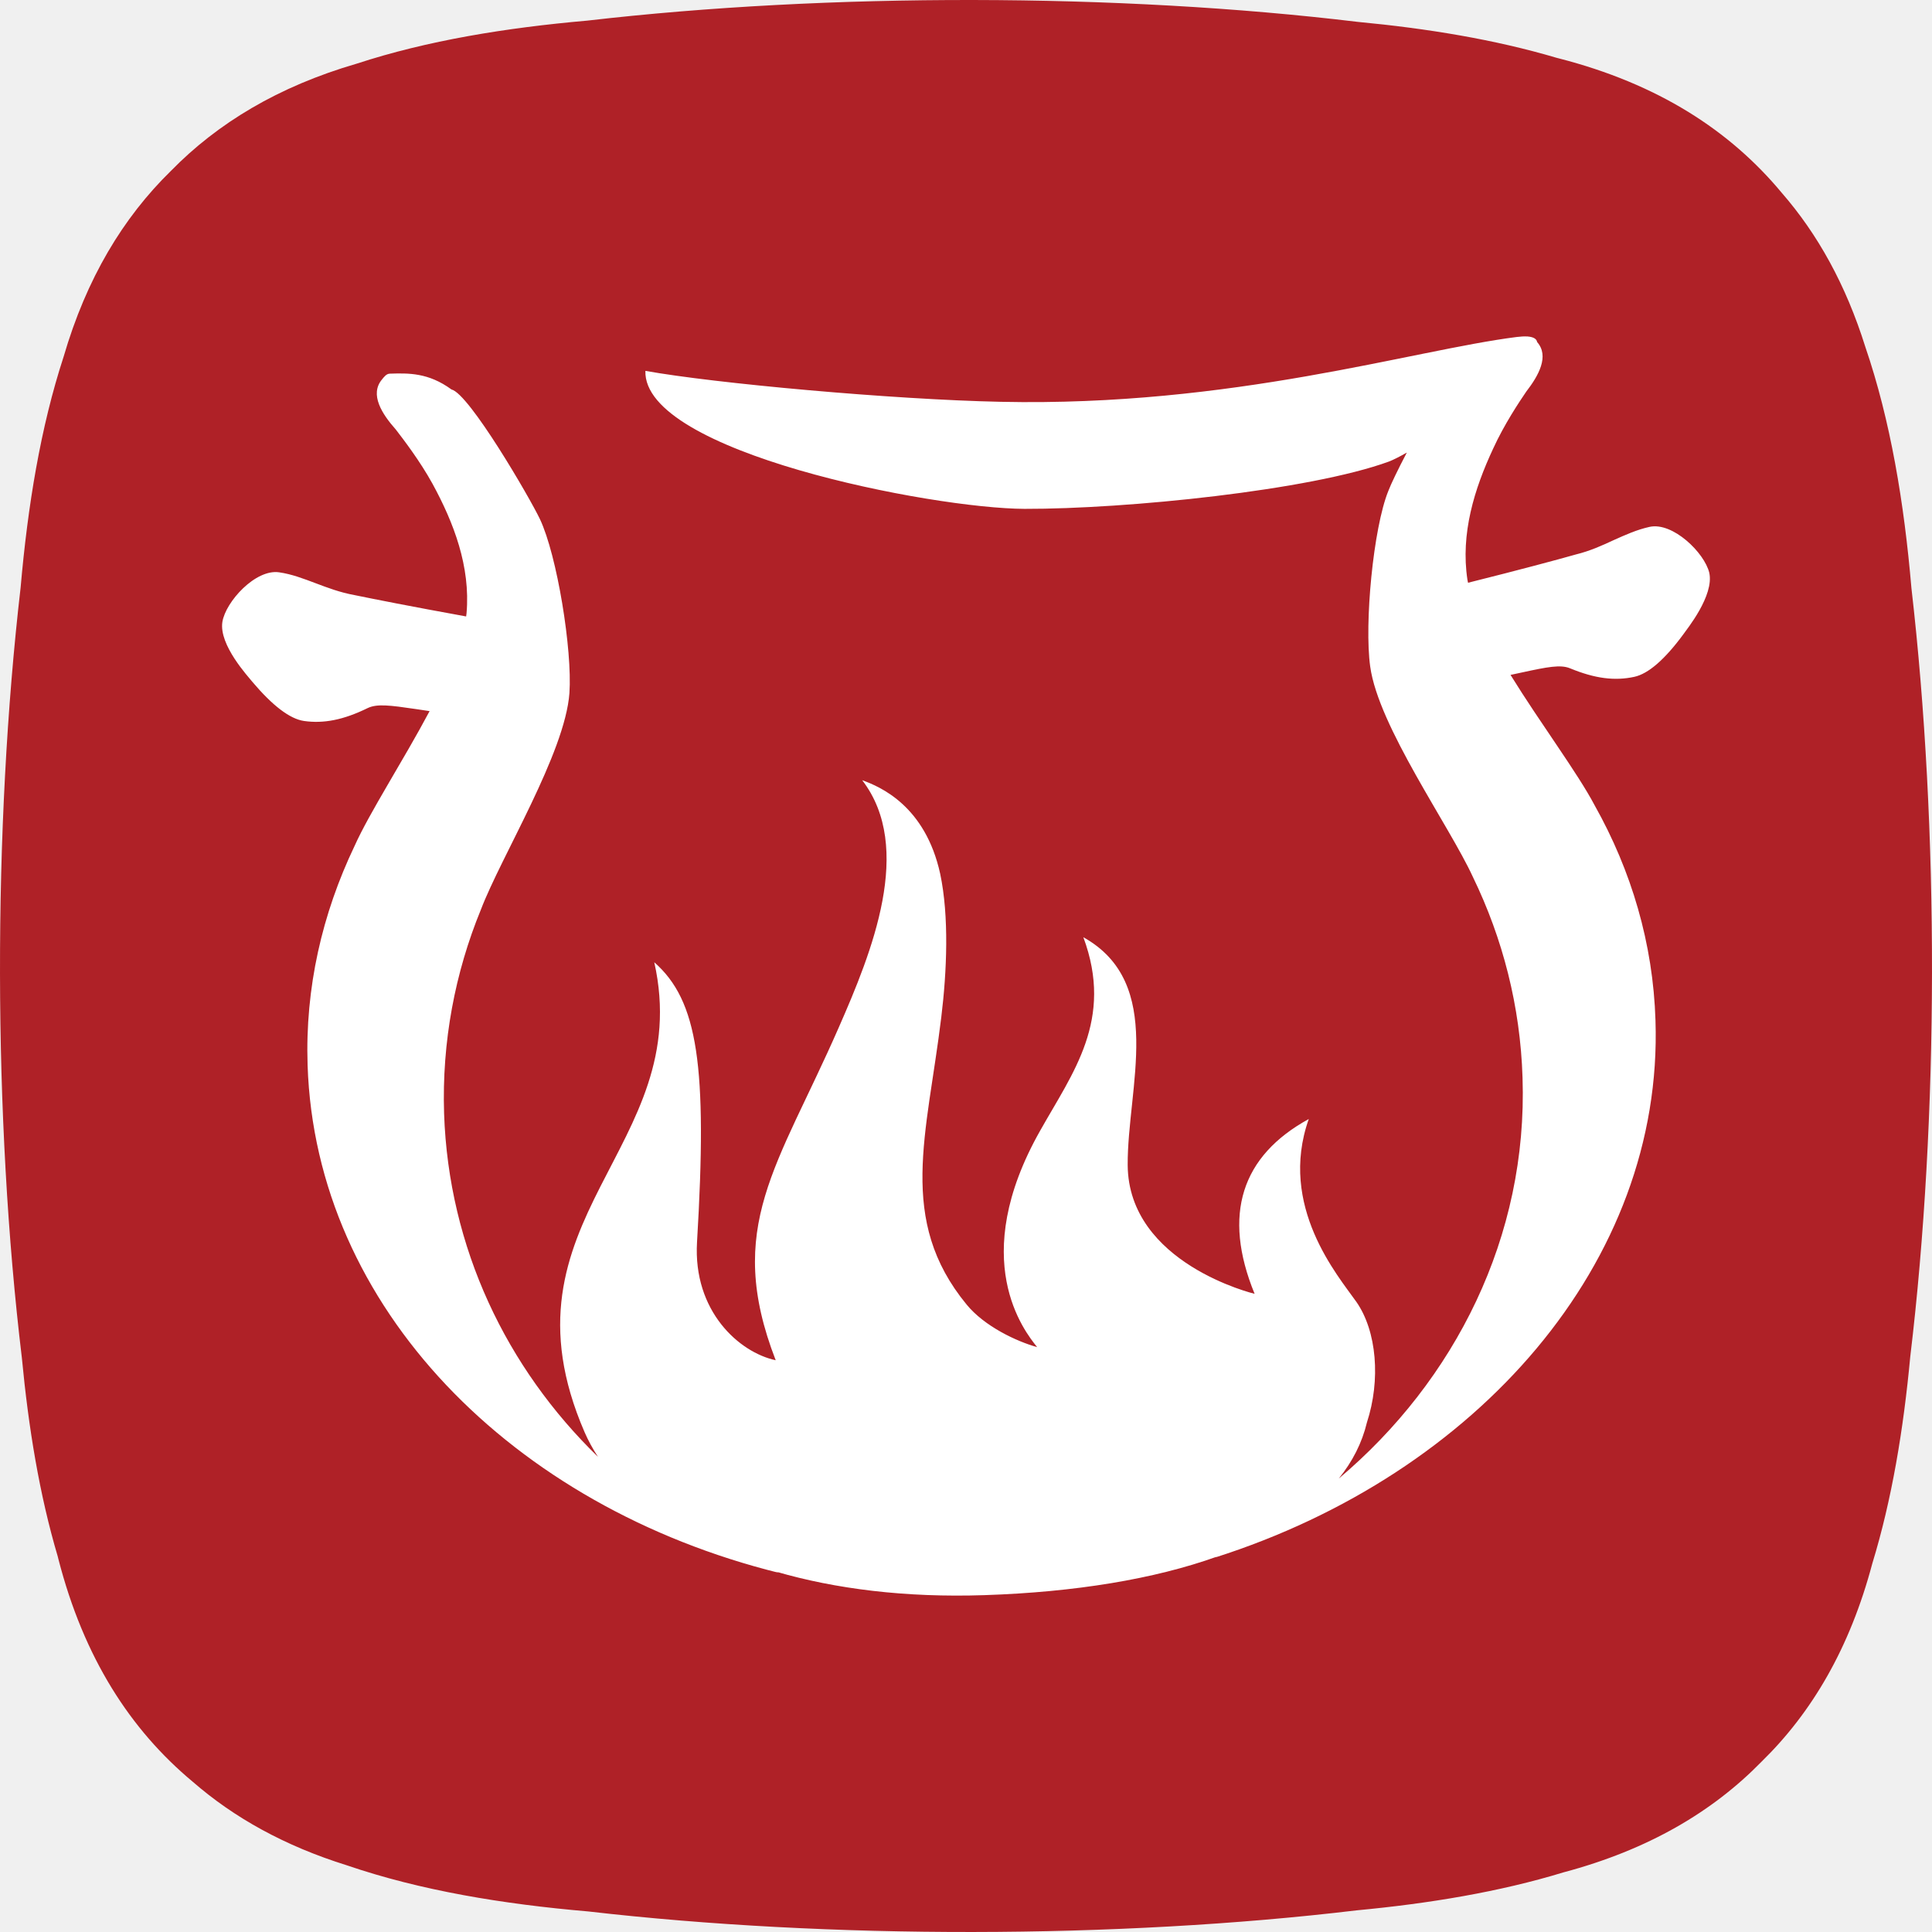
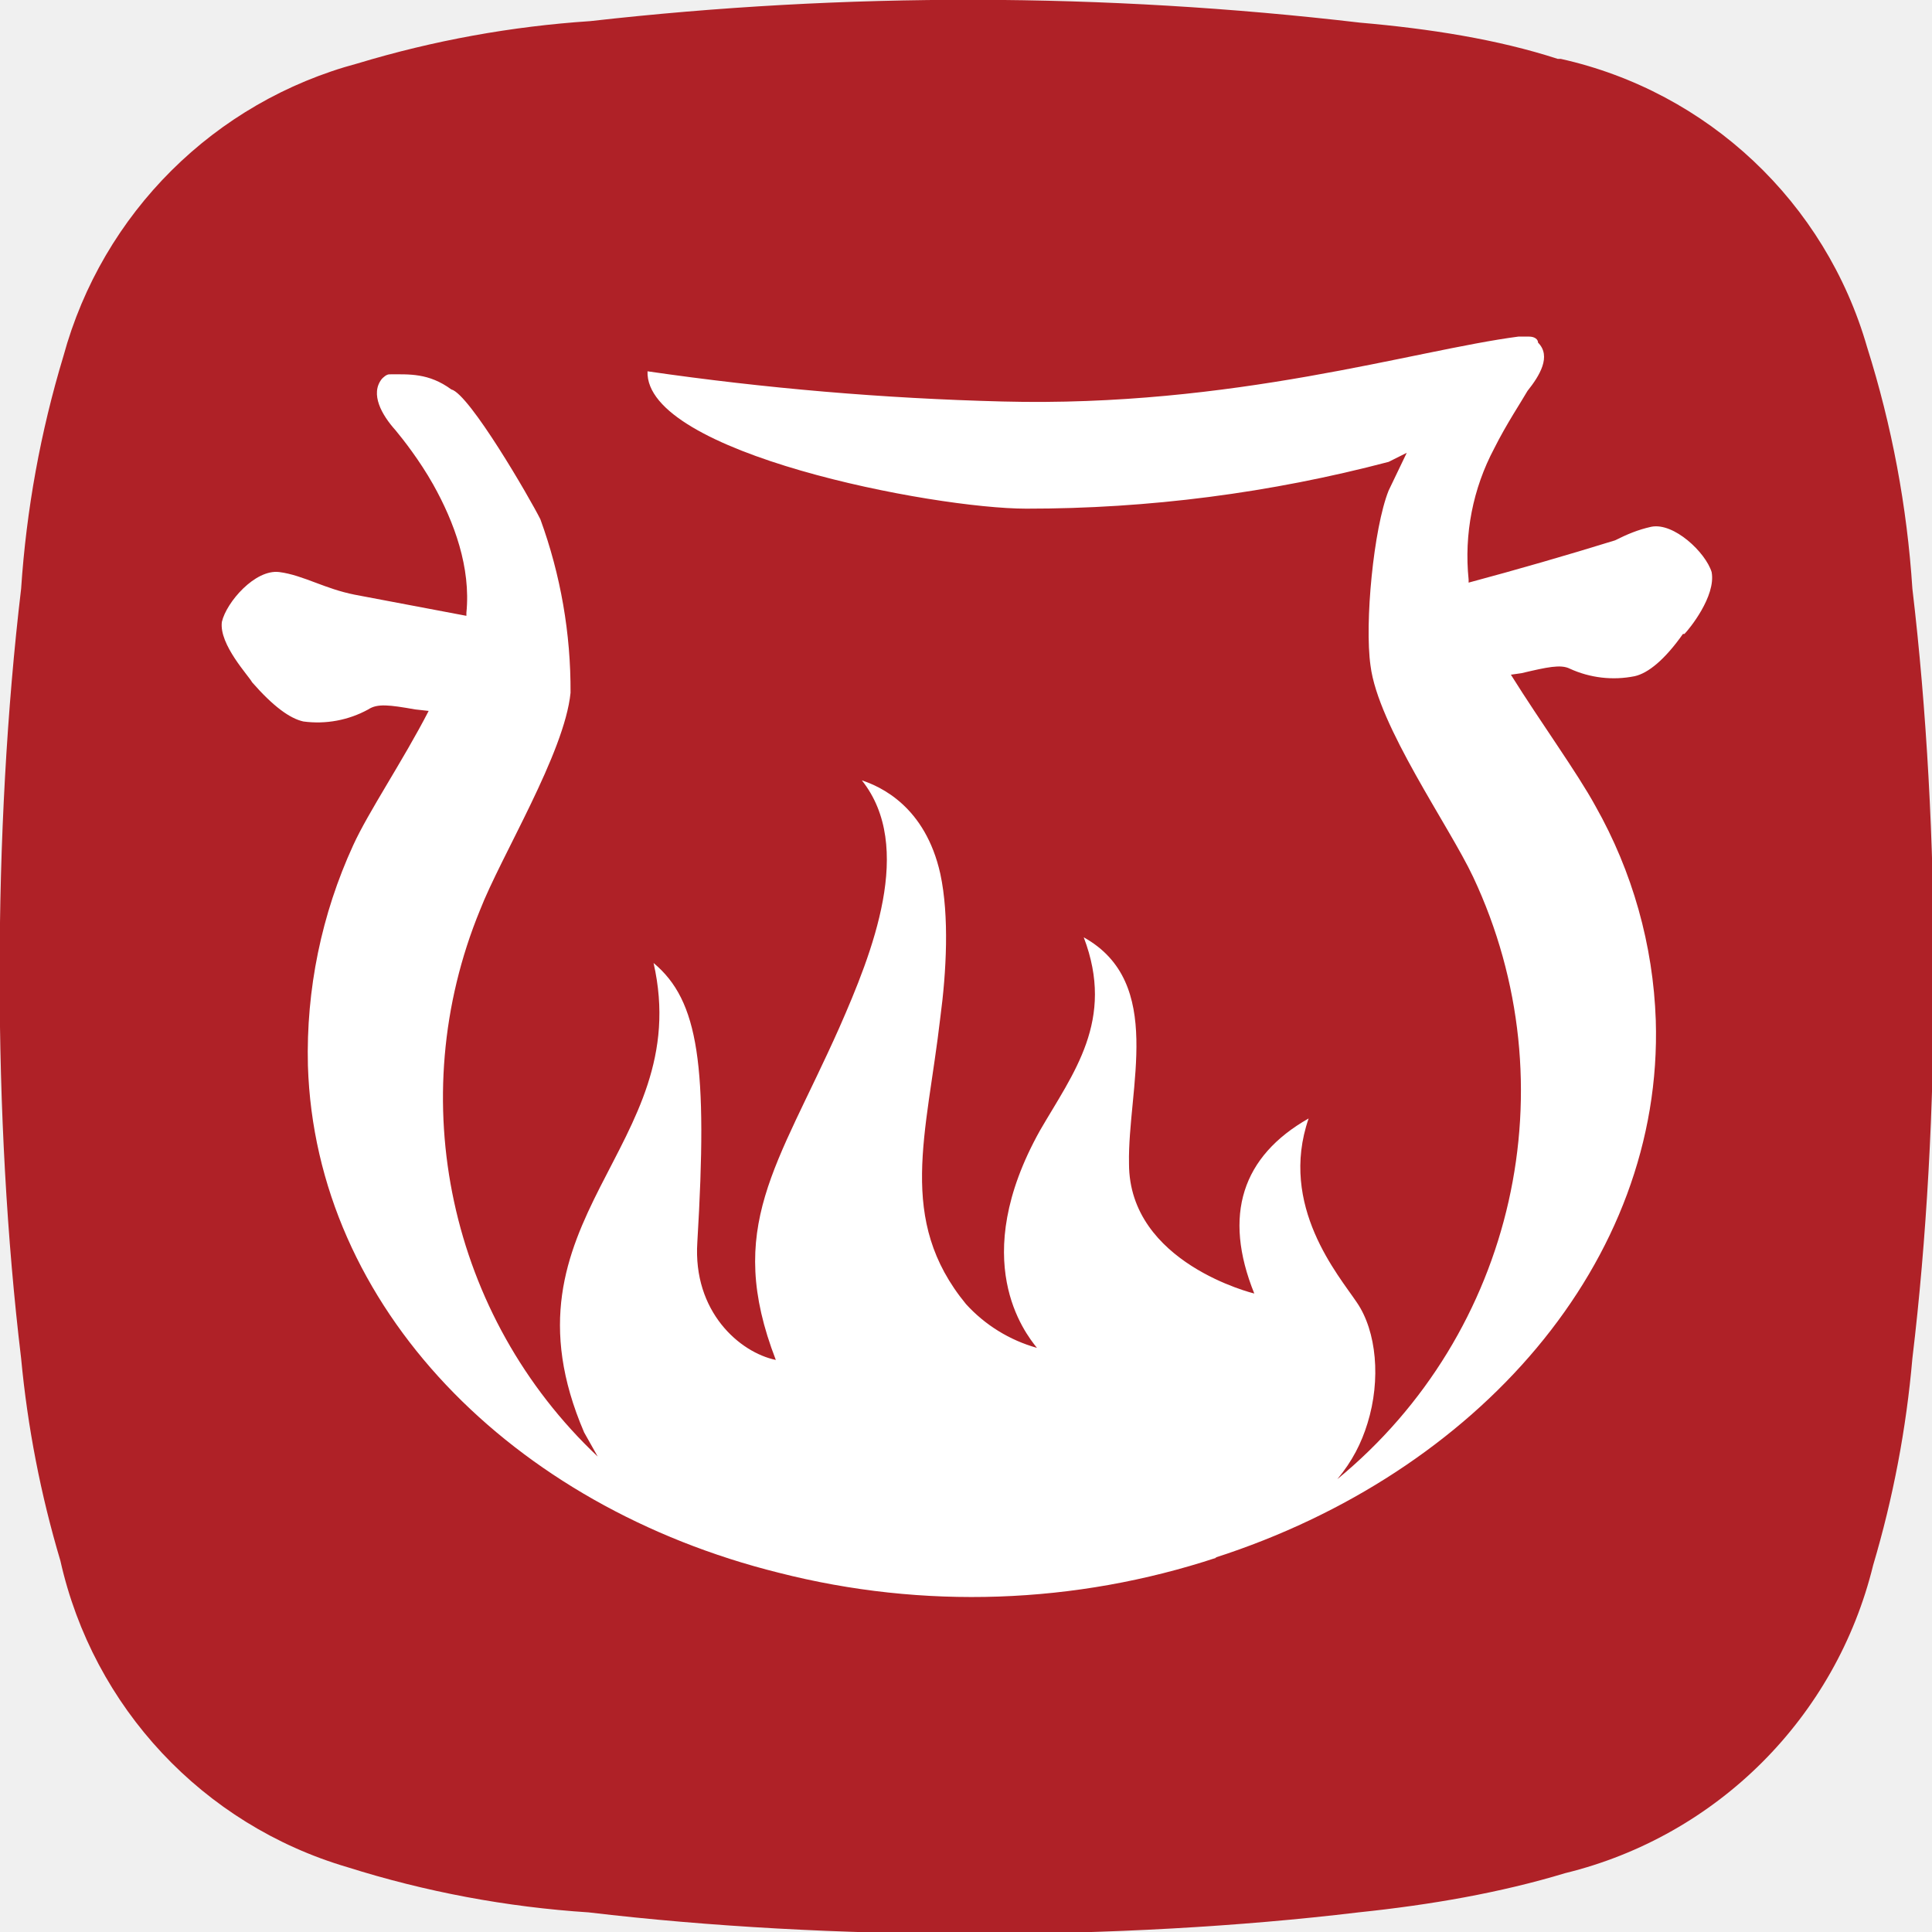
- <svg xmlns="http://www.w3.org/2000/svg" width="128" height="128" viewBox="0 0 128 128">
-   <g fill="none" fill-rule="evenodd">
-     <circle cx="64" cy="64" r="59" fill="#FFF" />
-     <path fill="#AF2127" d="M111.515,42.038 C110.293,43.699 109.198,44.644 108.273,44.843 C106.986,45.12 105.675,44.963 104.006,44.272 C103.378,44.02 102.525,44.185 100.834,44.552 C100.582,44.606 100.333,44.664 100.076,44.714 C102.061,47.926 104.52,51.21 105.652,53.36 C108.084,57.689 109.523,62.51 109.68,67.609 C110.211,83.655 97.857,97.655 80.512,103.186 C80.552,103.171 80.592,103.151 80.629,103.131 C76.467,104.62 71.22,105.483 65.228,105.682 C59.981,105.859 55.34,105.266 51.44,104.134 C51.494,104.156 51.547,104.179 51.599,104.204 C33.933,99.819 20.903,86.617 20.379,70.565 C20.21,65.447 21.342,60.542 23.494,56.041 C24.487,53.826 26.704,50.415 28.462,47.113 C28.155,47.068 27.848,47.023 27.544,46.976 C25.831,46.724 24.978,46.616 24.357,46.913 C22.743,47.704 21.434,47.951 20.137,47.766 C19.202,47.629 18.058,46.754 16.728,45.183 C16.459,44.838 14.494,42.739 14.733,41.205 C14.953,39.856 16.935,37.684 18.496,37.918 C19.334,38.038 20.1,38.335 20.91,38.639 C21.698,38.936 22.509,39.247 23.489,39.427 C24.838,39.704 27.21,40.175 30.883,40.841 C30.893,40.766 30.906,40.689 30.911,40.616 C31.175,37.532 30.063,34.634 28.656,32.053 C27.823,30.539 26.733,29.12 26.225,28.459 C25.31,27.429 24.472,26.135 25.31,25.137 C25.442,24.975 25.596,24.761 25.826,24.756 C27.063,24.718 28.377,24.683 29.911,25.803 C31.088,26.082 35.093,32.968 35.769,34.387 C36.911,36.796 37.923,43.06 37.726,45.921 C37.434,49.898 33.21,56.724 31.858,60.27 C30.15,64.432 29.27,69.011 29.422,73.769 C29.719,82.672 33.566,90.642 39.619,96.52 C39.272,95.991 38.973,95.445 38.734,94.894 C32.581,80.707 46.113,76.078 43.347,63.751 C46.24,66.3 46.878,70.589 46.18,82.288 C45.906,86.877 48.981,89.605 51.392,90.119 C47.971,81.29 51.537,77.29 55.572,68.068 C57.761,63.083 60.567,56.168 57.123,51.691 C58.33,52.125 61.305,53.397 62.29,57.891 C62.886,60.711 62.734,64.357 62.362,67.395 C61.42,75.183 59.422,80.814 64.041,86.43 C65.225,87.877 67.355,88.874 68.714,89.251 C67.881,88.211 64.068,83.463 68.921,74.896 C71.071,71.068 73.809,67.564 71.774,62.093 C77.233,65.14 74.684,72.061 74.712,77.186 C74.757,83.722 83.121,85.719 83.121,85.719 C80.969,80.467 82.258,76.577 86.709,74.138 C84.667,79.916 88.654,84.53 89.864,86.253 C91.218,88.193 91.482,91.423 90.562,94.243 C90.238,95.597 89.602,96.839 88.694,97.962 C96.405,91.46 101.226,81.924 100.872,71.397 C100.724,66.657 99.557,62.173 97.59,58.115 C96.016,54.684 91.32,48.125 90.779,44.158 C90.383,41.322 90.981,34.995 91.979,32.529 C92.151,32.078 92.61,31.117 93.206,29.983 C92.704,30.27 92.285,30.479 92.014,30.581 C86.797,32.487 74.647,33.728 67.881,33.713 C61.726,33.689 42.582,29.95 42.759,24.571 C47.34,25.397 59.118,26.471 66.303,26.621 C81.649,26.953 93.585,23.202 100.483,22.327 C100.757,22.292 100.984,22.282 101.171,22.292 C101.176,22.289 101.176,22.289 101.178,22.287 C101.186,22.289 101.191,22.292 101.196,22.292 C101.597,22.322 101.802,22.451 101.839,22.661 C102.657,23.589 101.944,24.878 101.118,25.945 C100.66,26.616 99.652,28.127 98.926,29.721 C97.677,32.394 96.757,35.359 97.221,38.409 C97.231,38.474 97.248,38.542 97.261,38.609 C100.794,37.724 103.081,37.108 104.393,36.738 C105.345,36.504 106.134,36.145 106.902,35.788 C107.707,35.427 108.448,35.093 109.283,34.908 C110.817,34.566 112.922,36.614 113.243,37.943 C113.578,39.457 111.762,41.681 111.515,42.038 M126.638,38.973 C126.154,33.314 125.251,27.858 123.583,22.983 C122.293,18.863 120.42,15.501 118.044,12.773 C114.602,8.633 109.834,5.551 103.276,3.868 C103.228,3.855 103.176,3.845 103.128,3.83 C99.026,2.616 94.572,1.887 89.964,1.451 C74.128,-0.459 54.871,-0.479 38.913,1.366 C33.522,1.84 28.322,2.683 23.636,4.217 C18.434,5.73 14.417,8.162 11.322,11.324 C8.16,14.416 5.731,18.434 4.214,23.636 C2.683,28.324 1.838,33.524 1.367,38.916 C-0.479,54.871 -0.459,74.126 1.449,89.964 C1.885,94.572 2.613,99.031 3.828,103.126 C3.843,103.176 3.855,103.228 3.865,103.278 C5.551,109.837 8.636,114.603 12.771,118.047 C15.501,120.423 18.863,122.299 22.983,123.583 C27.858,125.251 33.312,126.152 38.973,126.638 C54.886,128.473 74.076,128.458 89.876,126.566 C94.689,126.112 99.34,125.346 103.59,124.047 C109.183,122.558 113.46,120.042 116.712,116.71 C120.041,113.461 122.558,109.186 124.044,103.59 C125.346,99.338 126.111,94.69 126.56,89.879 C128.458,74.076 128.475,54.886 126.638,38.973" />
-   </g>
+ <svg xmlns="http://www.w3.org/2000/svg" viewBox="0 0 128 128">
+   <circle cx="64" cy="64" r="59" fill="#fff" />
+   <path fill="#af2127" d="M111.5 42c-1.2 1.7-2.3 2.6-3.2 2.8a7 7 0 0 1-4.3-.5c-.6-.3-1.5-.1-3.2.3l-.7.1c2 3.2 4.4 6.5 5.6 8.7a31 31 0 0 1 4 14.2c.5 16-11.8 30-29.2 35.6h.1a51.7 51.7 0 0 1-29 1c-17.7-4.4-30.7-17.6-31.2-33.6a33 33 0 0 1 3-14.6c1-2.2 3.3-5.6 5-8.9l-.9-.1c-1.7-.3-2.5-.4-3.1 0a7 7 0 0 1-4.3.8c-.9-.2-2-1-3.4-2.6-.2-.4-2.2-2.5-2-4 .3-1.3 2.2-3.5 3.8-3.3.8.1 1.6.4 2.4.7.8.3 1.6.6 2.6.8l7.4 1.4v-.2c.3-3-.8-6-2.2-8.5-.9-1.6-2-3-2.5-3.6-.9-1-1.7-2.4-.9-3.4.1-.1.3-.3.5-.3 1.3 0 2.6-.1 4.1 1 1.2.3 5.2 7.2 5.9 8.6a33 33 0 0 1 2 11.5c-.4 4-4.6 10.8-6 14.4a32.7 32.7 0 0 0 7.8 36.2l-.9-1.6c-6.1-14.2 7.4-18.8 4.6-31.1 3 2.5 3.6 6.8 2.9 18.5-.3 4.6 2.8 7.3 5.2 7.8-3.4-8.8.1-12.8 4.2-22 2.2-5 5-12 1.5-16.4 1.2.4 4.2 1.7 5.2 6.2.6 2.8.4 6.5 0 9.5-.9 7.8-2.9 13.4 1.7 19a10 10 0 0 0 4.7 2.9c-.8-1-4.6-5.8.2-14.4 2.2-3.8 5-7.3 2.9-12.8 5.4 3 2.9 10 3 15 0 6.6 8.3 8.6 8.3 8.6-2.1-5.2-.8-9.1 3.6-11.6-2 5.8 2 10.4 3.2 12.2 1.3 1.9 1.6 5.1.7 8-.4 1.3-1 2.5-2 3.7a33.3 33.3 0 0 0 9-39.9c-1.6-3.4-6.3-10-6.8-14-.4-2.8.2-9.1 1.2-11.6l1.2-2.5-1.2.6a94 94 0 0 1-24 3.1c-6.2 0-25.3-3.7-25.1-9.1a199 199 0 0 0 23.5 2c15.3.4 27.3-3.4 34.2-4.3h.7c.4 0 .6.2.6.4.9.9.1 2.2-.7 3.2-.4.7-1.4 2.2-2.2 3.8a15.2 15.2 0 0 0-1.7 8.7v.2a266.7 266.7 0 0 0 9.7-2.8c.8-.4 1.5-.7 2.4-.9 1.5-.3 3.6 1.7 4 3 .3 1.6-1.5 3.8-1.8 4.1m15.1-3a67.6 67.6 0 0 0-3-16 27.3 27.3 0 0 0-20.3-19.1h-.2c-4-1.3-8.5-2-13.1-2.4a223 223 0 0 0-51-.1 69 69 0 0 0-15.4 2.8A27.6 27.6 0 0 0 4.2 23.6 69 69 0 0 0 1.4 39c-1.9 16-1.9 35.2 0 51A69.7 69.7 0 0 0 4 103.4a27.4 27.4 0 0 0 19 20.3 67.7 67.7 0 0 0 16 3c16 1.9 35.2 1.9 51 0 4.8-.5 9.4-1.3 13.7-2.6a27.8 27.8 0 0 0 20.4-20.4 69 69 0 0 0 2.6-13.7c1.9-15.8 1.9-35 0-51" />
</svg>
